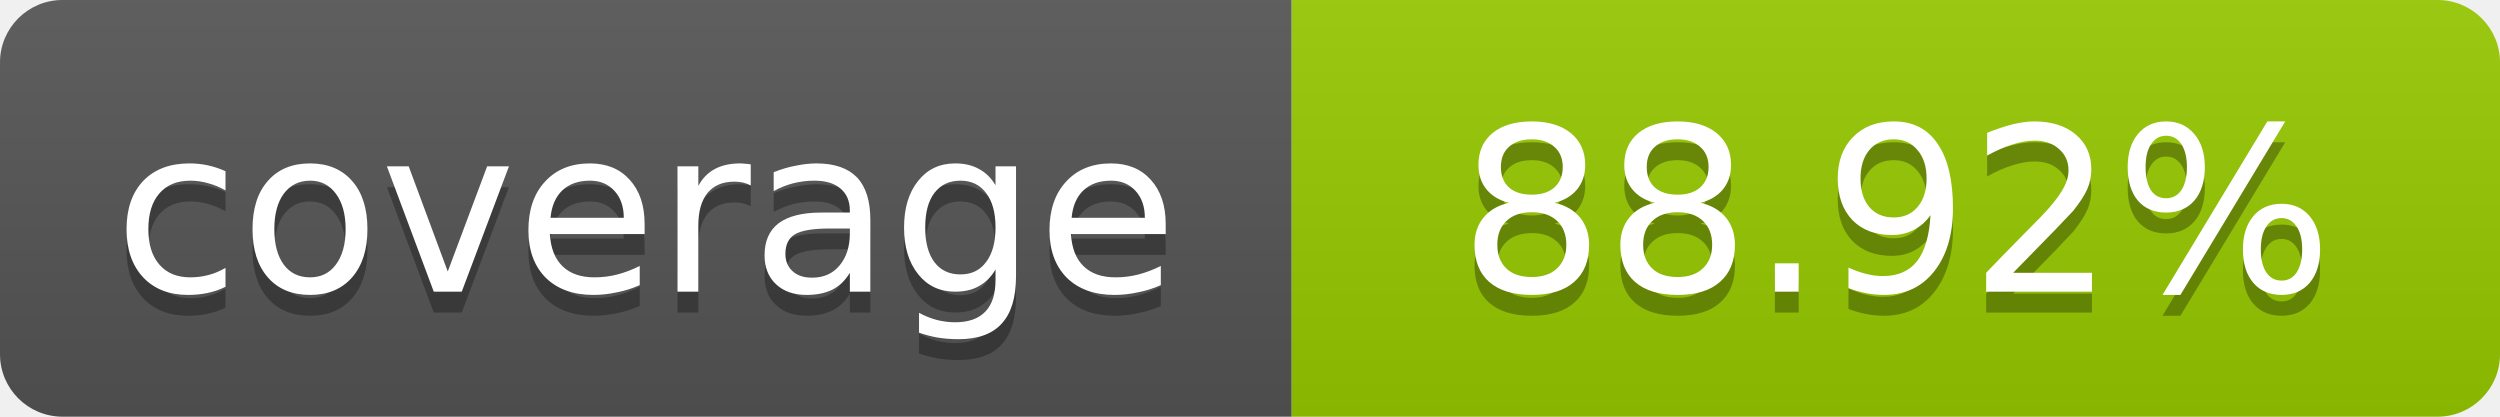
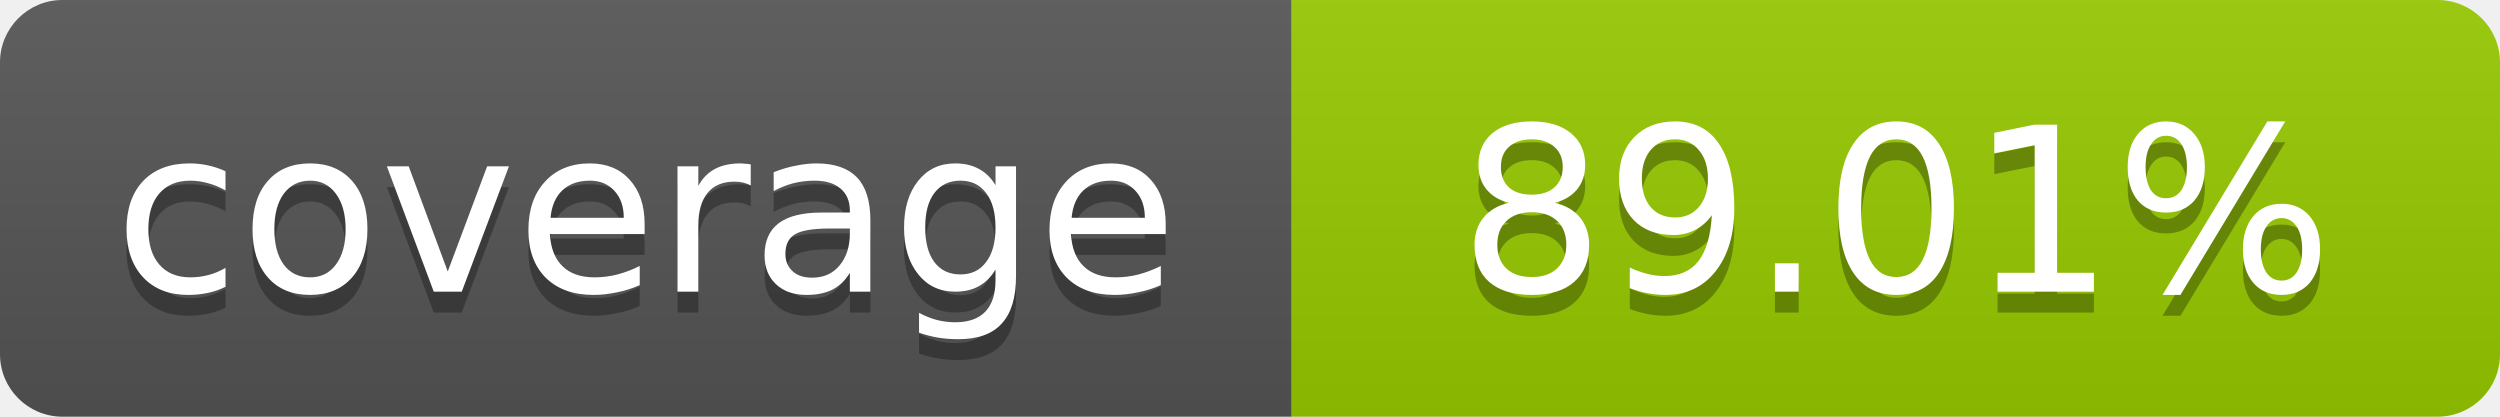
- <svg xmlns="http://www.w3.org/2000/svg" width="120" height="20" role="img" aria-label="coverage: 88.92%">
+ <svg xmlns="http://www.w3.org/2000/svg" width="120" height="20" role="img" aria-label="coverage: 89.01%">
  <linearGradient id="s" x2="0" y2="100%">
    <stop offset="0" stop-color="#bbb" stop-opacity=".1" />
    <stop offset="1" stop-opacity=".1" />
  </linearGradient>
  <clipPath id="r">
    <rect width="120" height="20" rx="3" fill="#fff" />
  </clipPath>
  <g clip-path="url(#r)">
    <rect width="62" height="20" fill="#555" />
    <rect x="62" width="58" height="20" fill="#97CA00" />
    <rect width="120" height="20" fill="url(#s)" />
  </g>
  <g fill="#fff" text-anchor="middle" font-family="Verdana,Geneva,DejaVu Sans,sans-serif" font-size="11">
    <text x="31" y="15" fill="#010101" fill-opacity=".3">coverage</text>
    <text x="31" y="14">coverage</text>
-     <text x="91" y="15" fill="#010101" fill-opacity=".3">88.92%</text>
-     <text x="91" y="14">88.92%</text>
+     <text x="91" y="15" fill="#010101" fill-opacity=".3">89.01%</text>
+     <text x="91" y="14">89.01%</text>
  </g>
</svg>
